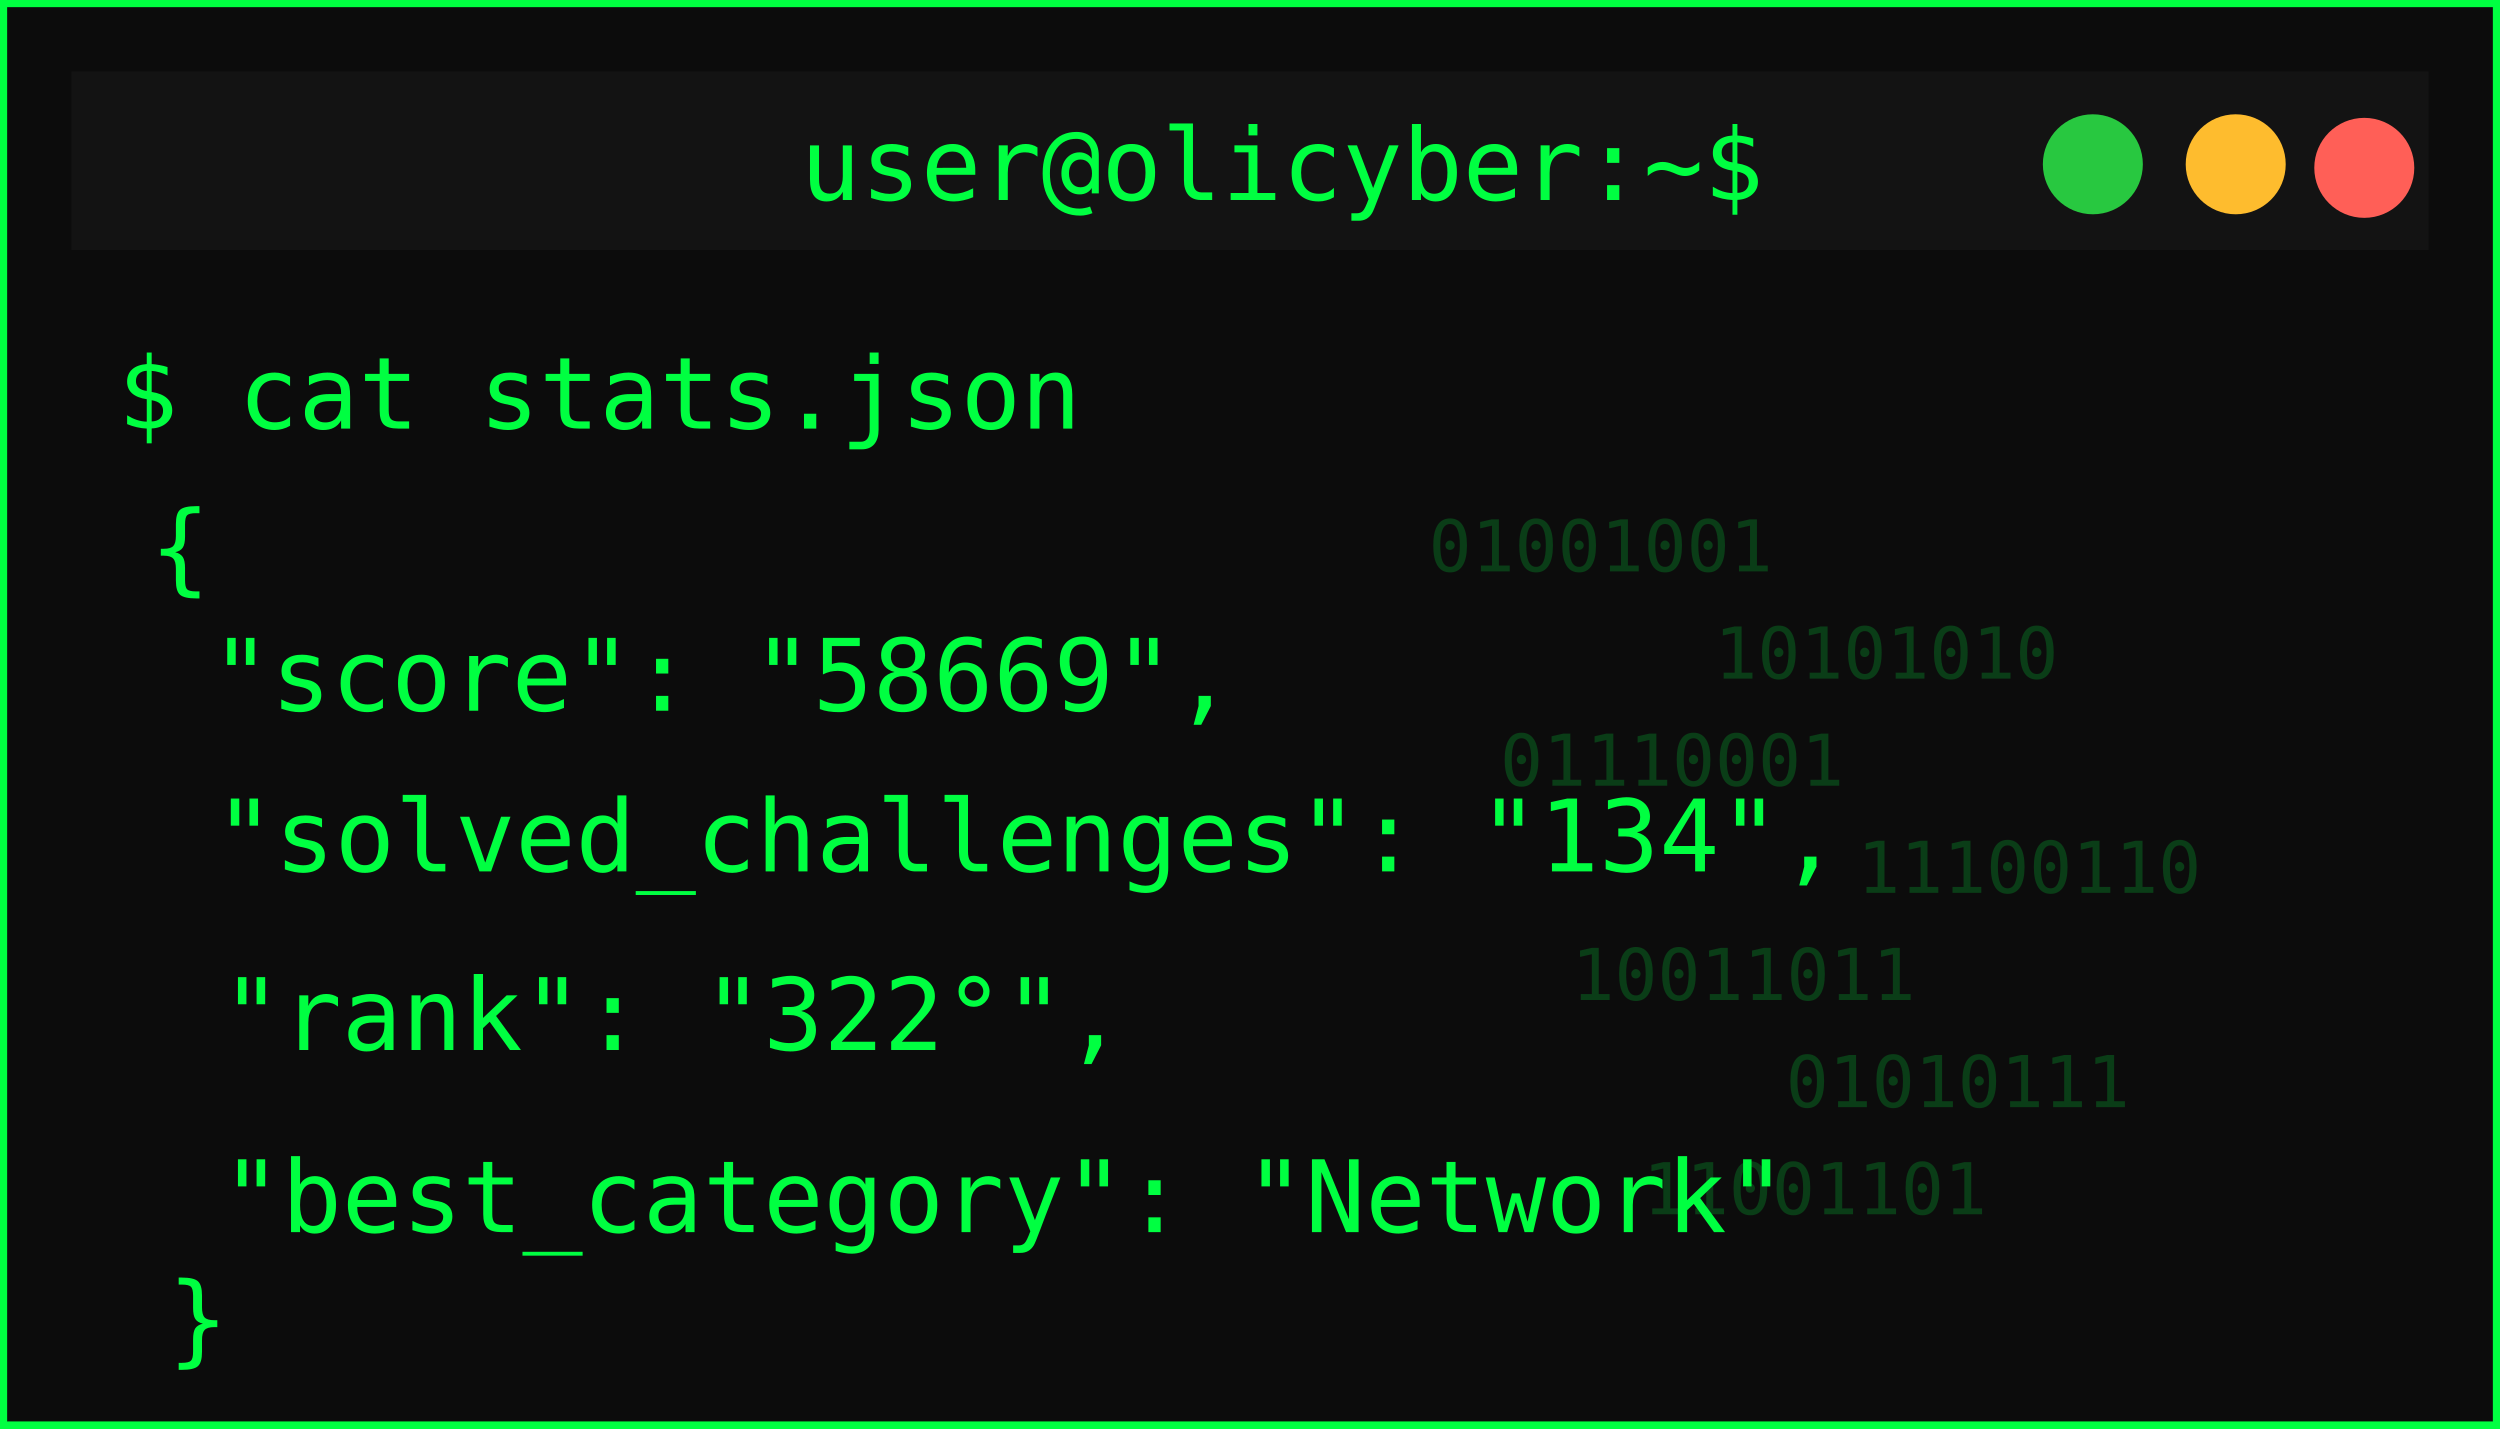
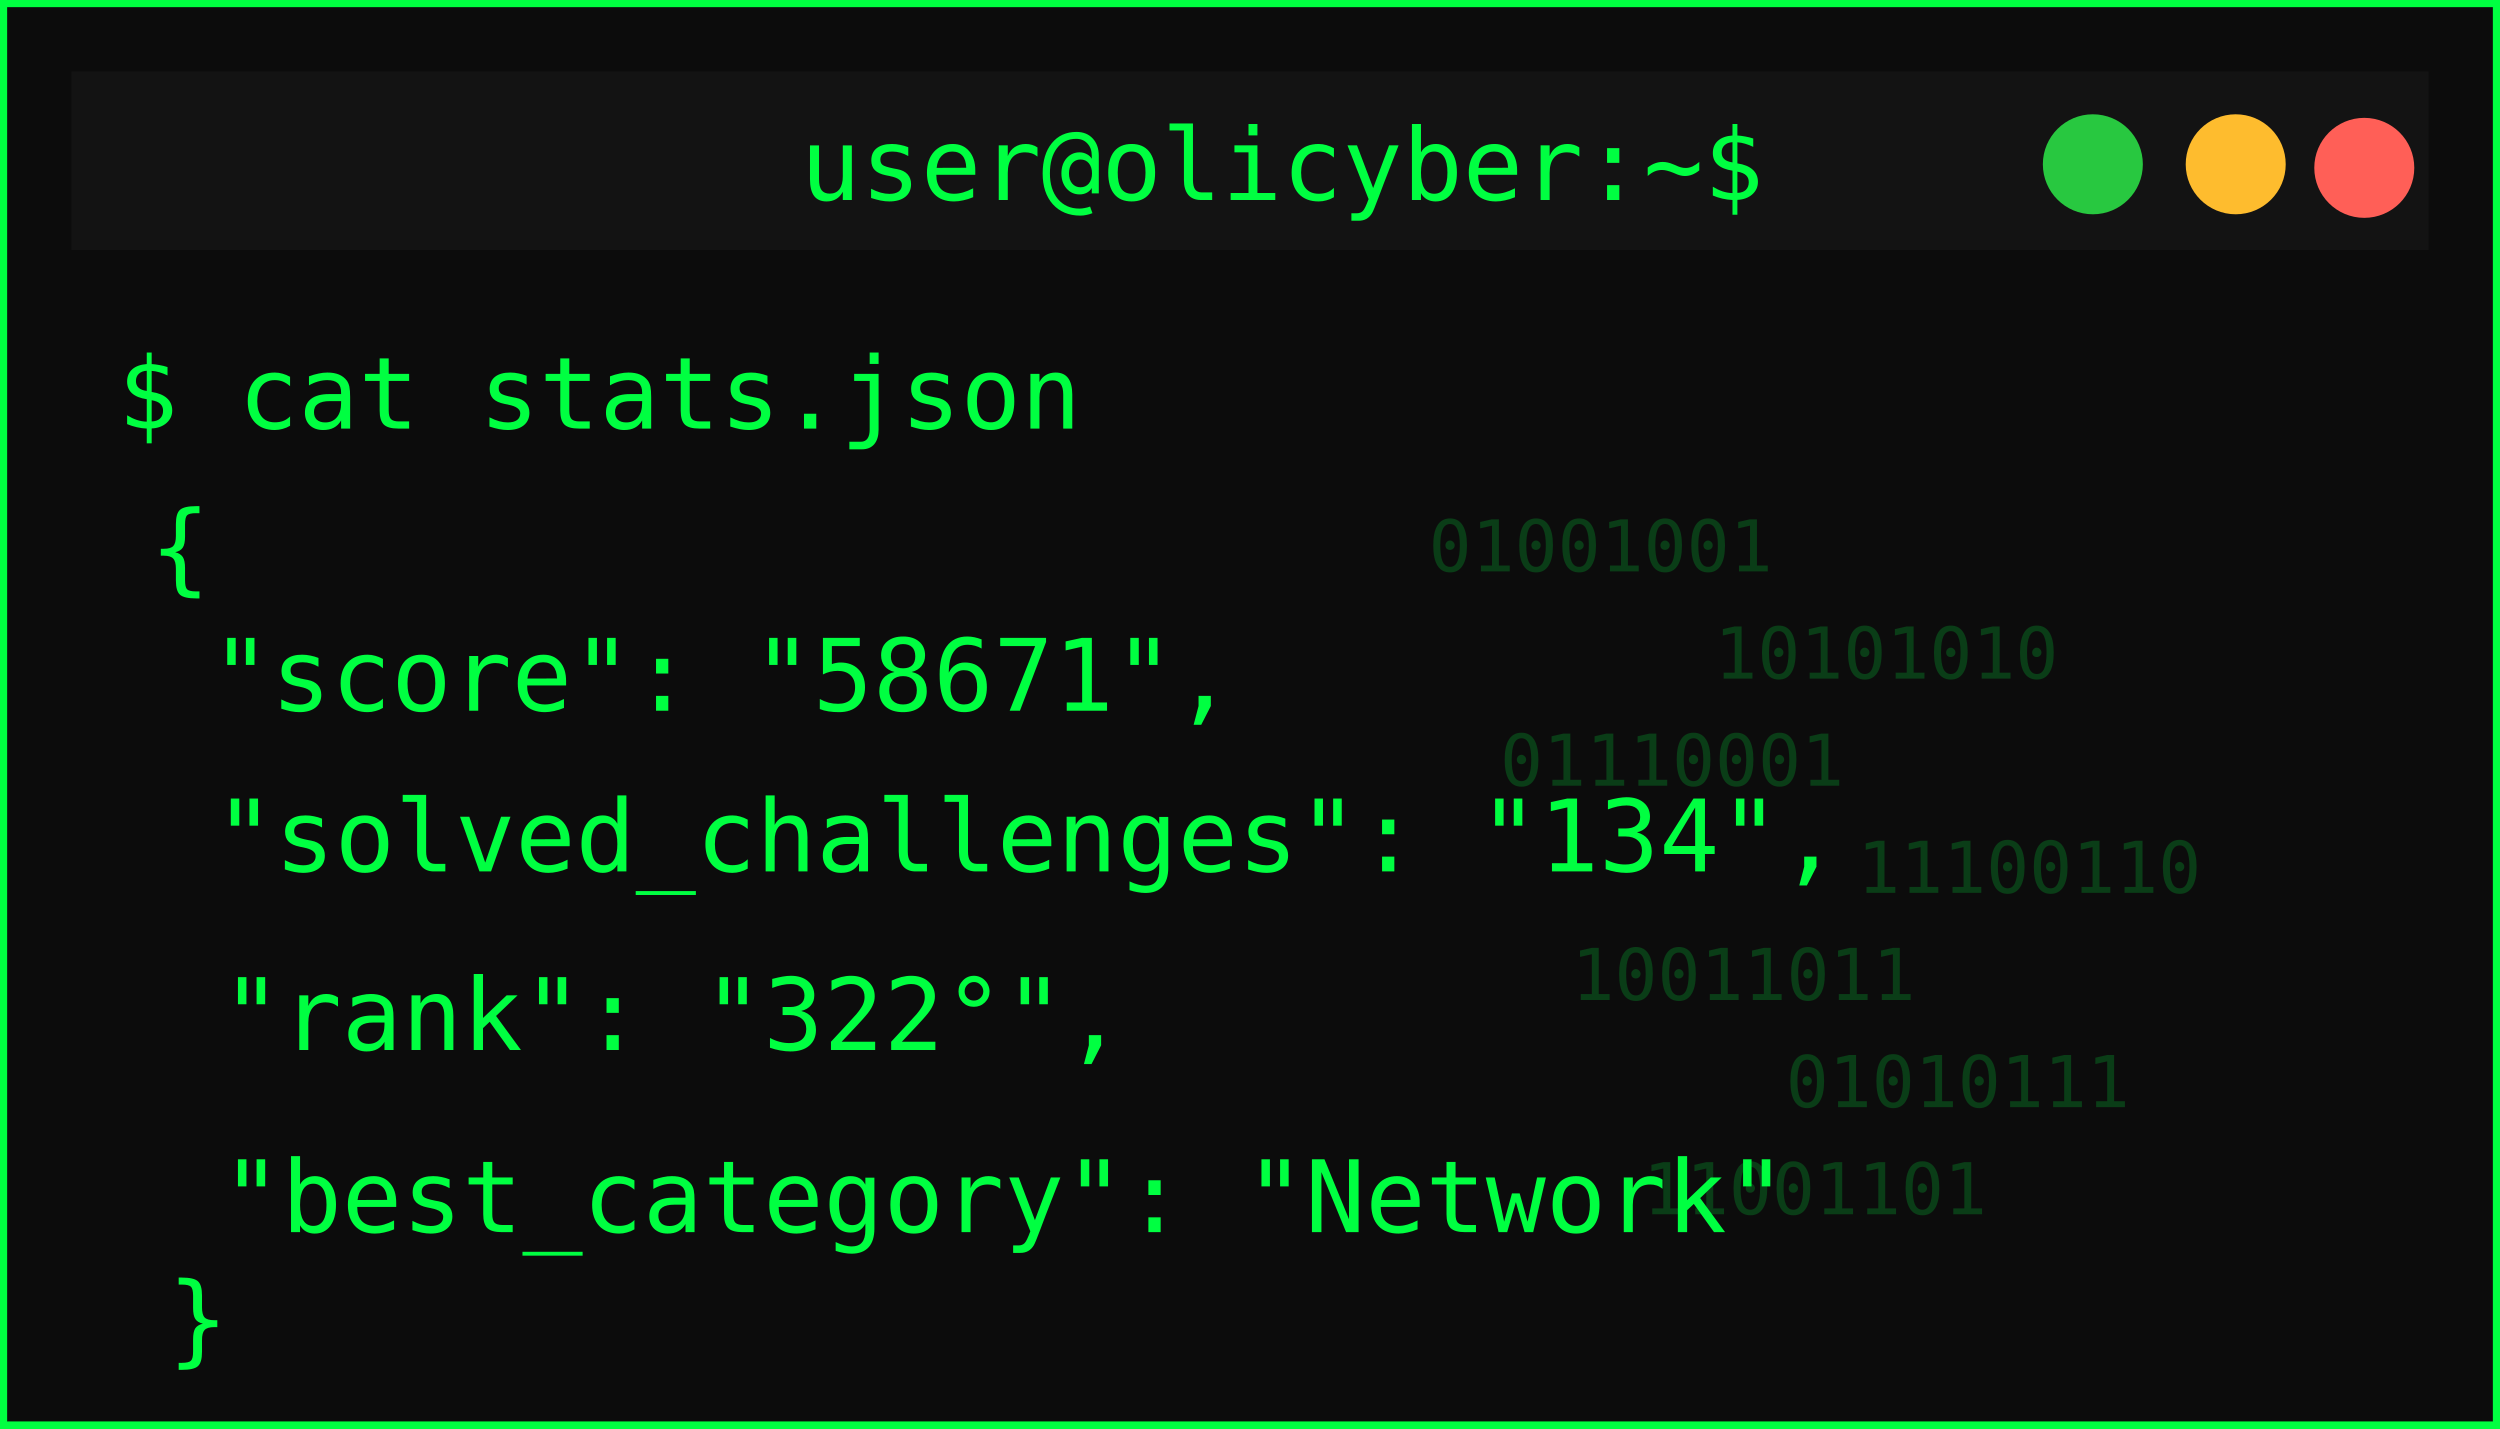
<svg xmlns="http://www.w3.org/2000/svg" width="350" height="200">
  <defs>
    <filter id="matrixGlow" />
  </defs>
  <g>
    <rect id="svg_1" stroke-width="2" stroke="#00ff41" fill="#0c0c0c" height="200" width="350" />
    <rect id="svg_2" fill="#131313" height="25" width="330" y="10" x="10" />
    <circle id="svg_3" fill="#ff5f57" r="7" cy="23.5" cx="331" />
    <circle id="svg_4" fill="#febc2e" r="7" cy="23" cx="313" />
    <circle id="svg_5" fill="#28c840" r="7" cy="23" cx="293" />
    <text id="svg_6" fill="#00ff41" font-size="14" font-family="monospace" text-anchor="middle" y="28" x="179.5">user@olicyber:~$</text>
    <text id="svg_7" filter="url(#matrixGlow)" fill="#00ff41" font-size="16" font-weight="bold" font-family="monospace" y="55" x="20">USER PROFILE: </text>
    <text style="cursor: move;" id="svg_9" fill="#00ff41" font-size="14" font-family="monospace" y="60" x="16.5">$ cat stats.json</text>
    <text style="cursor: move;" id="svg_10" fill="#00ff41" font-size="14" font-family="monospace" y="81.5" x="21">{</text>
-     <text id="svg_11" fill="#00ff41" font-size="14" font-family="monospace" y="99.5" x="29.5">"score": "58669",</text>
+     <text id="svg_11" fill="#00ff41" font-size="14" font-family="monospace" y="99.5" x="29.5">"score": "58671",</text>
    <text id="svg_12" fill="#00ff41" font-size="14" font-family="monospace" y="122" x="30">"solved_challenges": "134",</text>
    <text id="svg_13" fill="#00ff41" font-size="14" font-family="monospace" y="147" x="31">"rank": "322°",</text>
    <text id="svg_14" fill="#00ff41" font-size="14" font-family="monospace" y="172.5" x="31">"best_category": "Network"</text>
    <g id="svg_15" opacity="0.2">
      <text id="svg_16" fill="#00ff41" font-size="10" font-family="monospace" y="80" x="200">01001001</text>
      <text id="svg_17" fill="#00ff41" font-size="10" font-family="monospace" y="95" x="240">10101010</text>
      <text id="svg_18" fill="#00ff41" font-size="10" font-family="monospace" y="110" x="210">01110001</text>
      <text id="svg_19" fill="#00ff41" font-size="10" font-family="monospace" y="125" x="260">11100110</text>
      <text id="svg_20" fill="#00ff41" font-size="10" font-family="monospace" y="140" x="220">10011011</text>
      <text id="svg_21" fill="#00ff41" font-size="10" font-family="monospace" y="155" x="250">01010111</text>
      <text id="svg_22" fill="#00ff41" font-size="10" font-family="monospace" y="170" x="230">11001101</text>
    </g>
    <text id="svg_25" fill="#00ff41" font-size="14" font-family="monospace" y="189.5" x="23.5">}</text>
  </g>
</svg>
